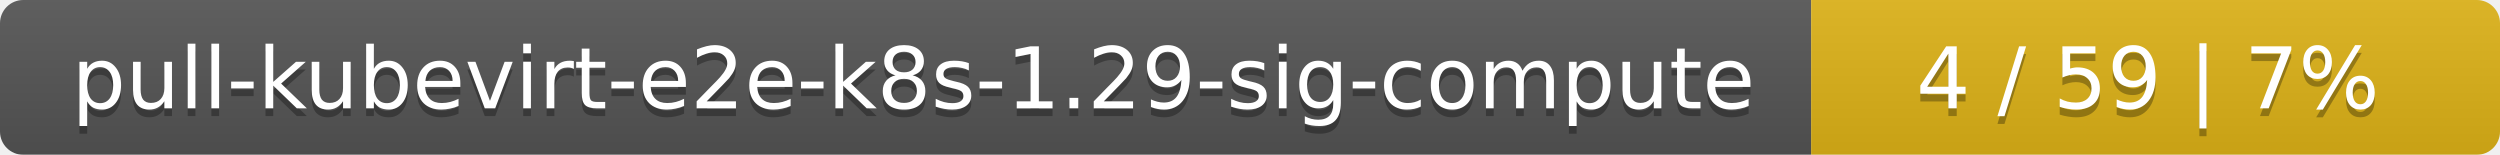
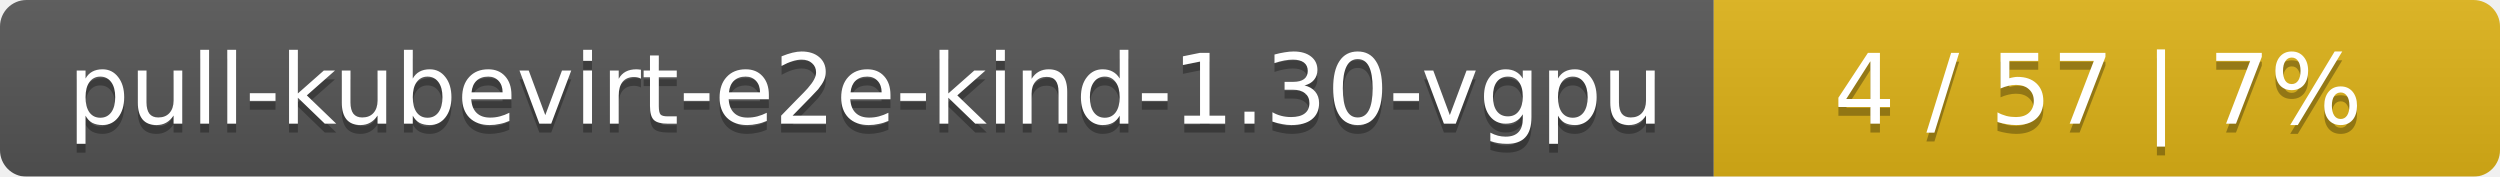
- <svg xmlns="http://www.w3.org/2000/svg" width="323" height="20">
+ <svg xmlns="http://www.w3.org/2000/svg" width="283" height="20">
  <linearGradient id="smooth" x2="0" y2="100%">
    <stop offset="0" stop-color="#bbb" stop-opacity=".1" />
    <stop offset="1" stop-opacity=".1" />
  </linearGradient>
  <mask id="round">
-     <rect width="323" height="20" rx="3" fill="#fff" />
+     <rect width="283" height="20" rx="3" fill="#fff" />
  </mask>
  <g mask="url(#round)">
-     <rect width="234" height="20" fill="#555" />
-     <rect x="234" width="89" height="20" fill="#dfb317" />
-     <rect width="323" height="20" fill="url(#smooth)" />
+     <rect width="194" height="20" fill="#555" />
+     <rect x="194" width="89" height="20" fill="#dfb317" />
+     <rect width="283" height="20" fill="url(#smooth)" />
  </g>
  <g fill="#fff" text-anchor="middle" font-family="DejaVu Sans,Verdana,Geneva,sans-serif" font-size="11">
-     <text x="118" y="15" fill="#010101" fill-opacity=".3">pull-kubevirt-e2e-k8s-1.29-sig-compute</text>
-     <text x="118" y="14">pull-kubevirt-e2e-k8s-1.29-sig-compute</text>
-     <text x="277.5" y="15" fill="#010101" fill-opacity=".3">4 / 59    |    7%</text>
-     <text x="277.5" y="14">4 / 59    |    7%</text>
+     <text x="98" y="15" fill="#010101" fill-opacity=".3">pull-kubevirt-e2e-kind-1.30-vgpu</text>
+     <text x="98" y="14">pull-kubevirt-e2e-kind-1.30-vgpu</text>
+     <text x="237.5" y="15" fill="#010101" fill-opacity=".3">4 / 57    |    7%</text>
+     <text x="237.5" y="14">4 / 57    |    7%</text>
  </g>
</svg>
